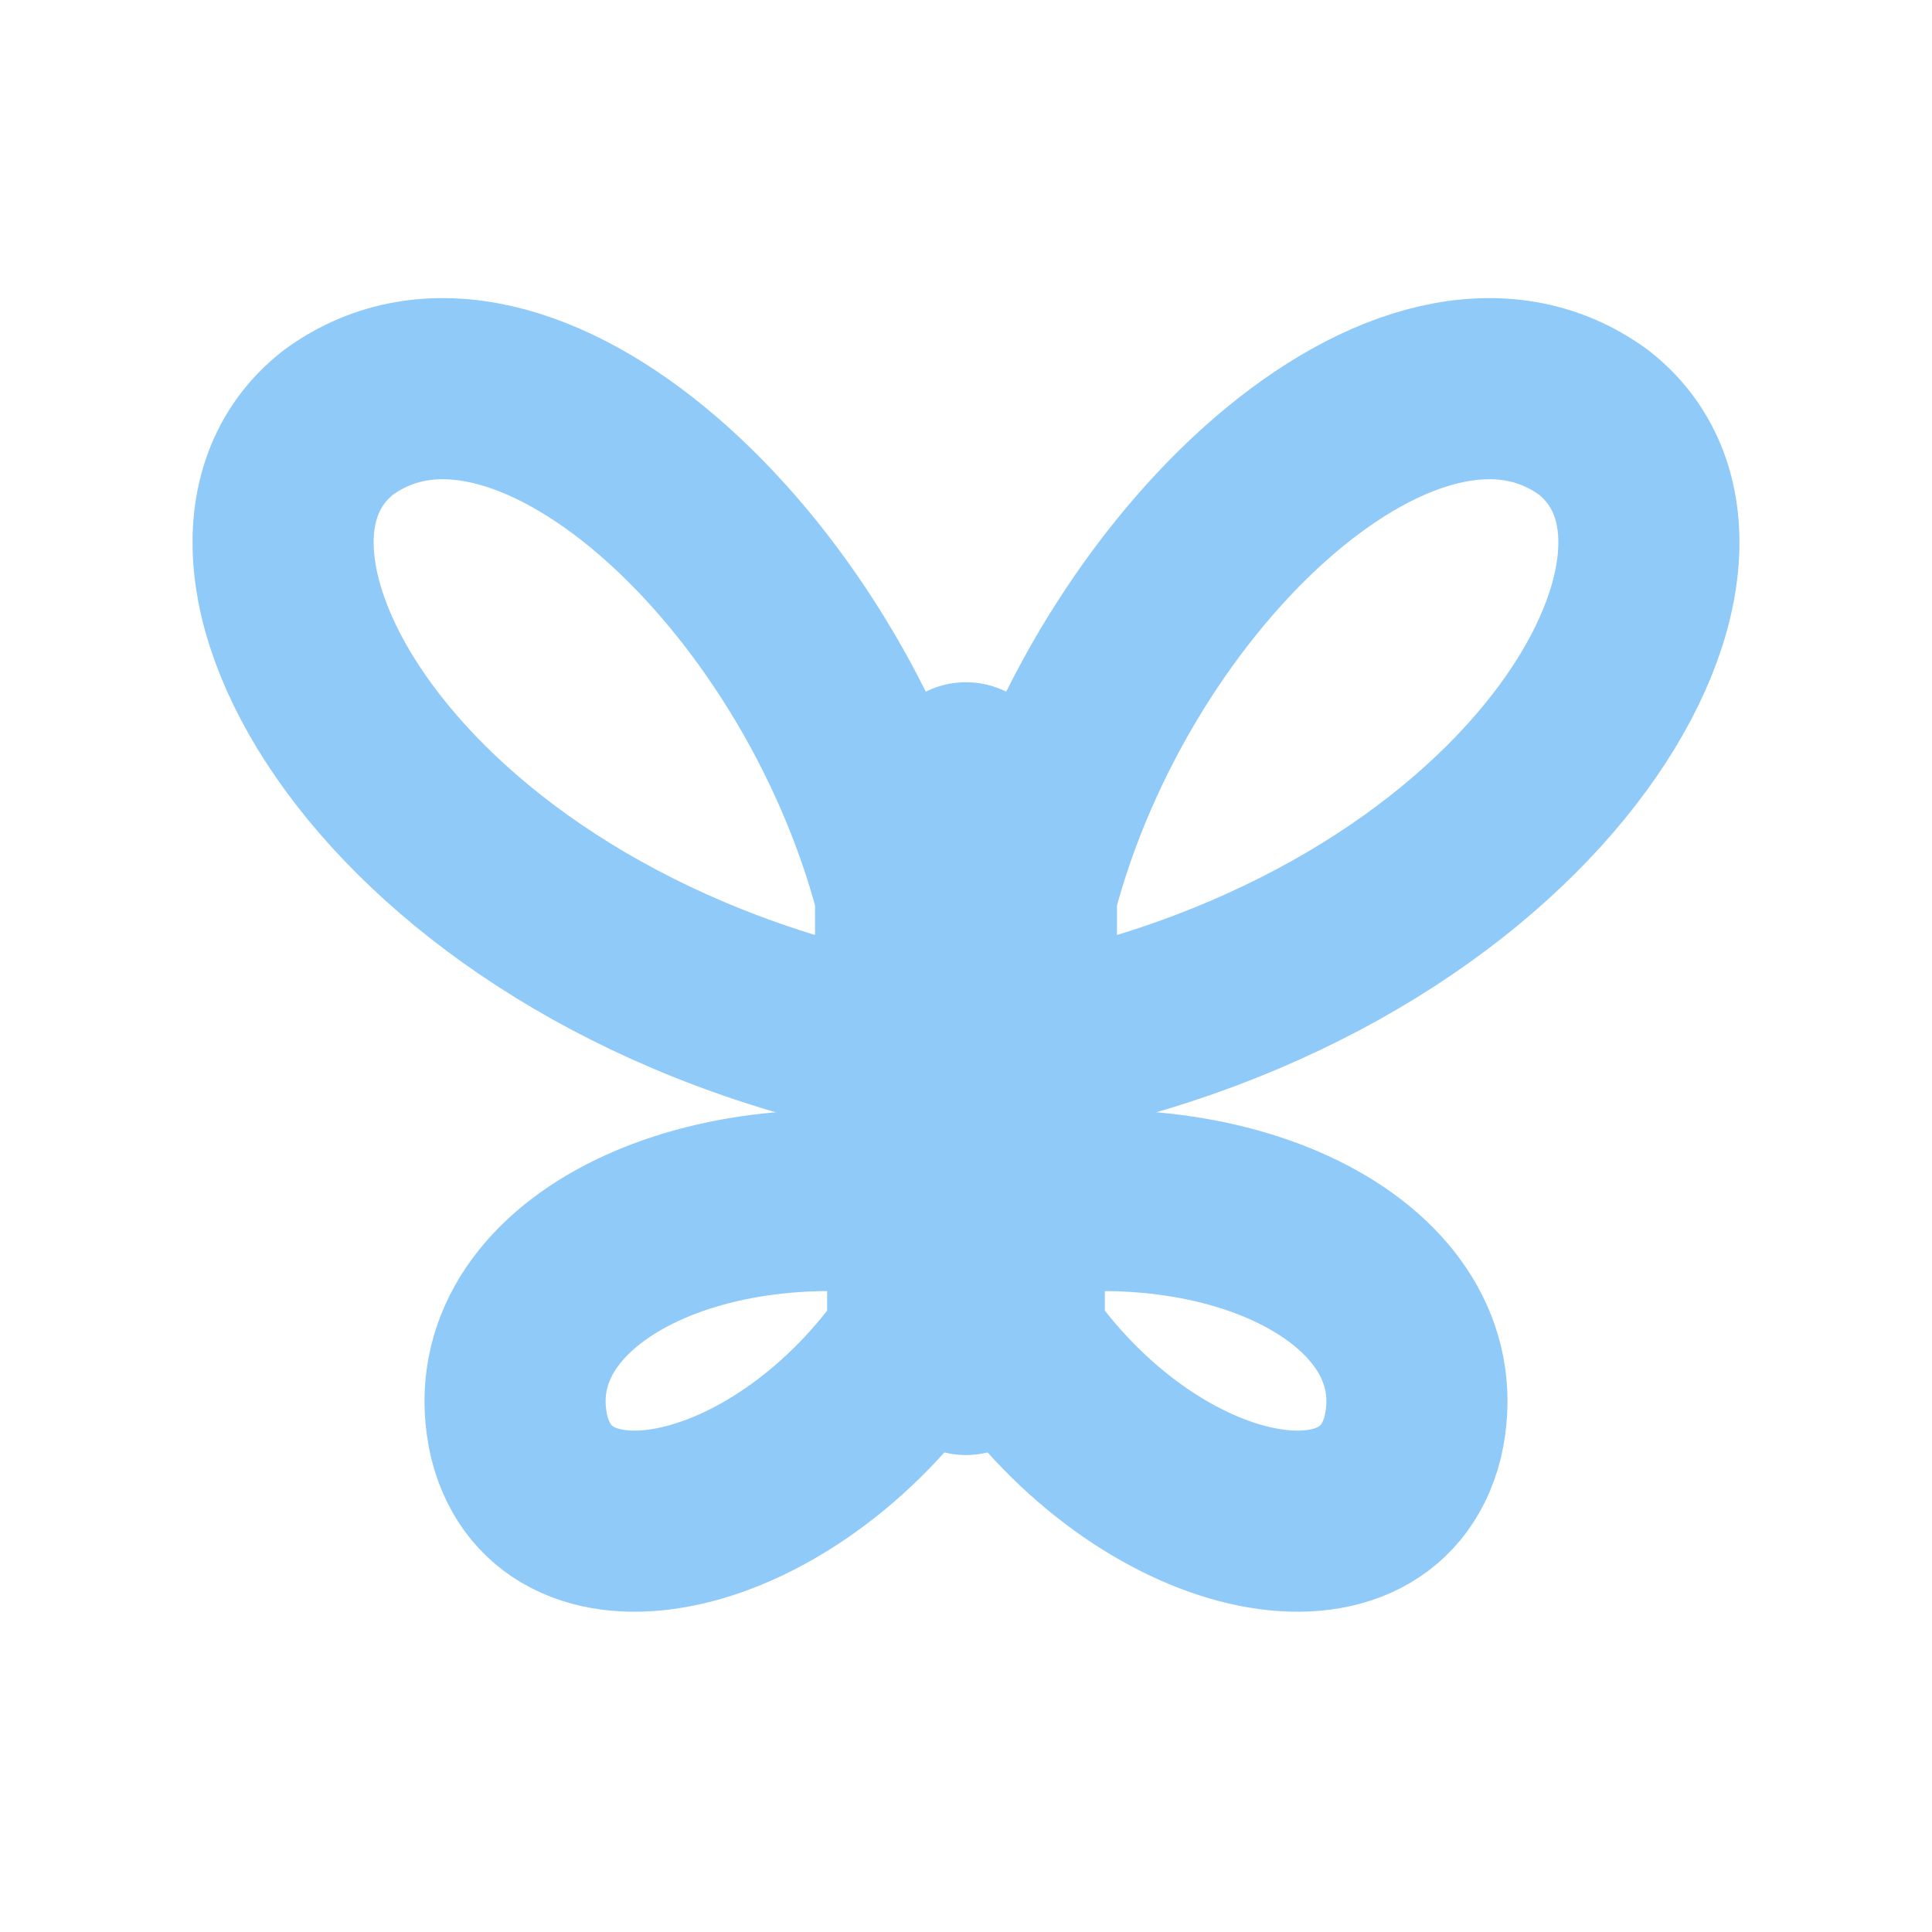
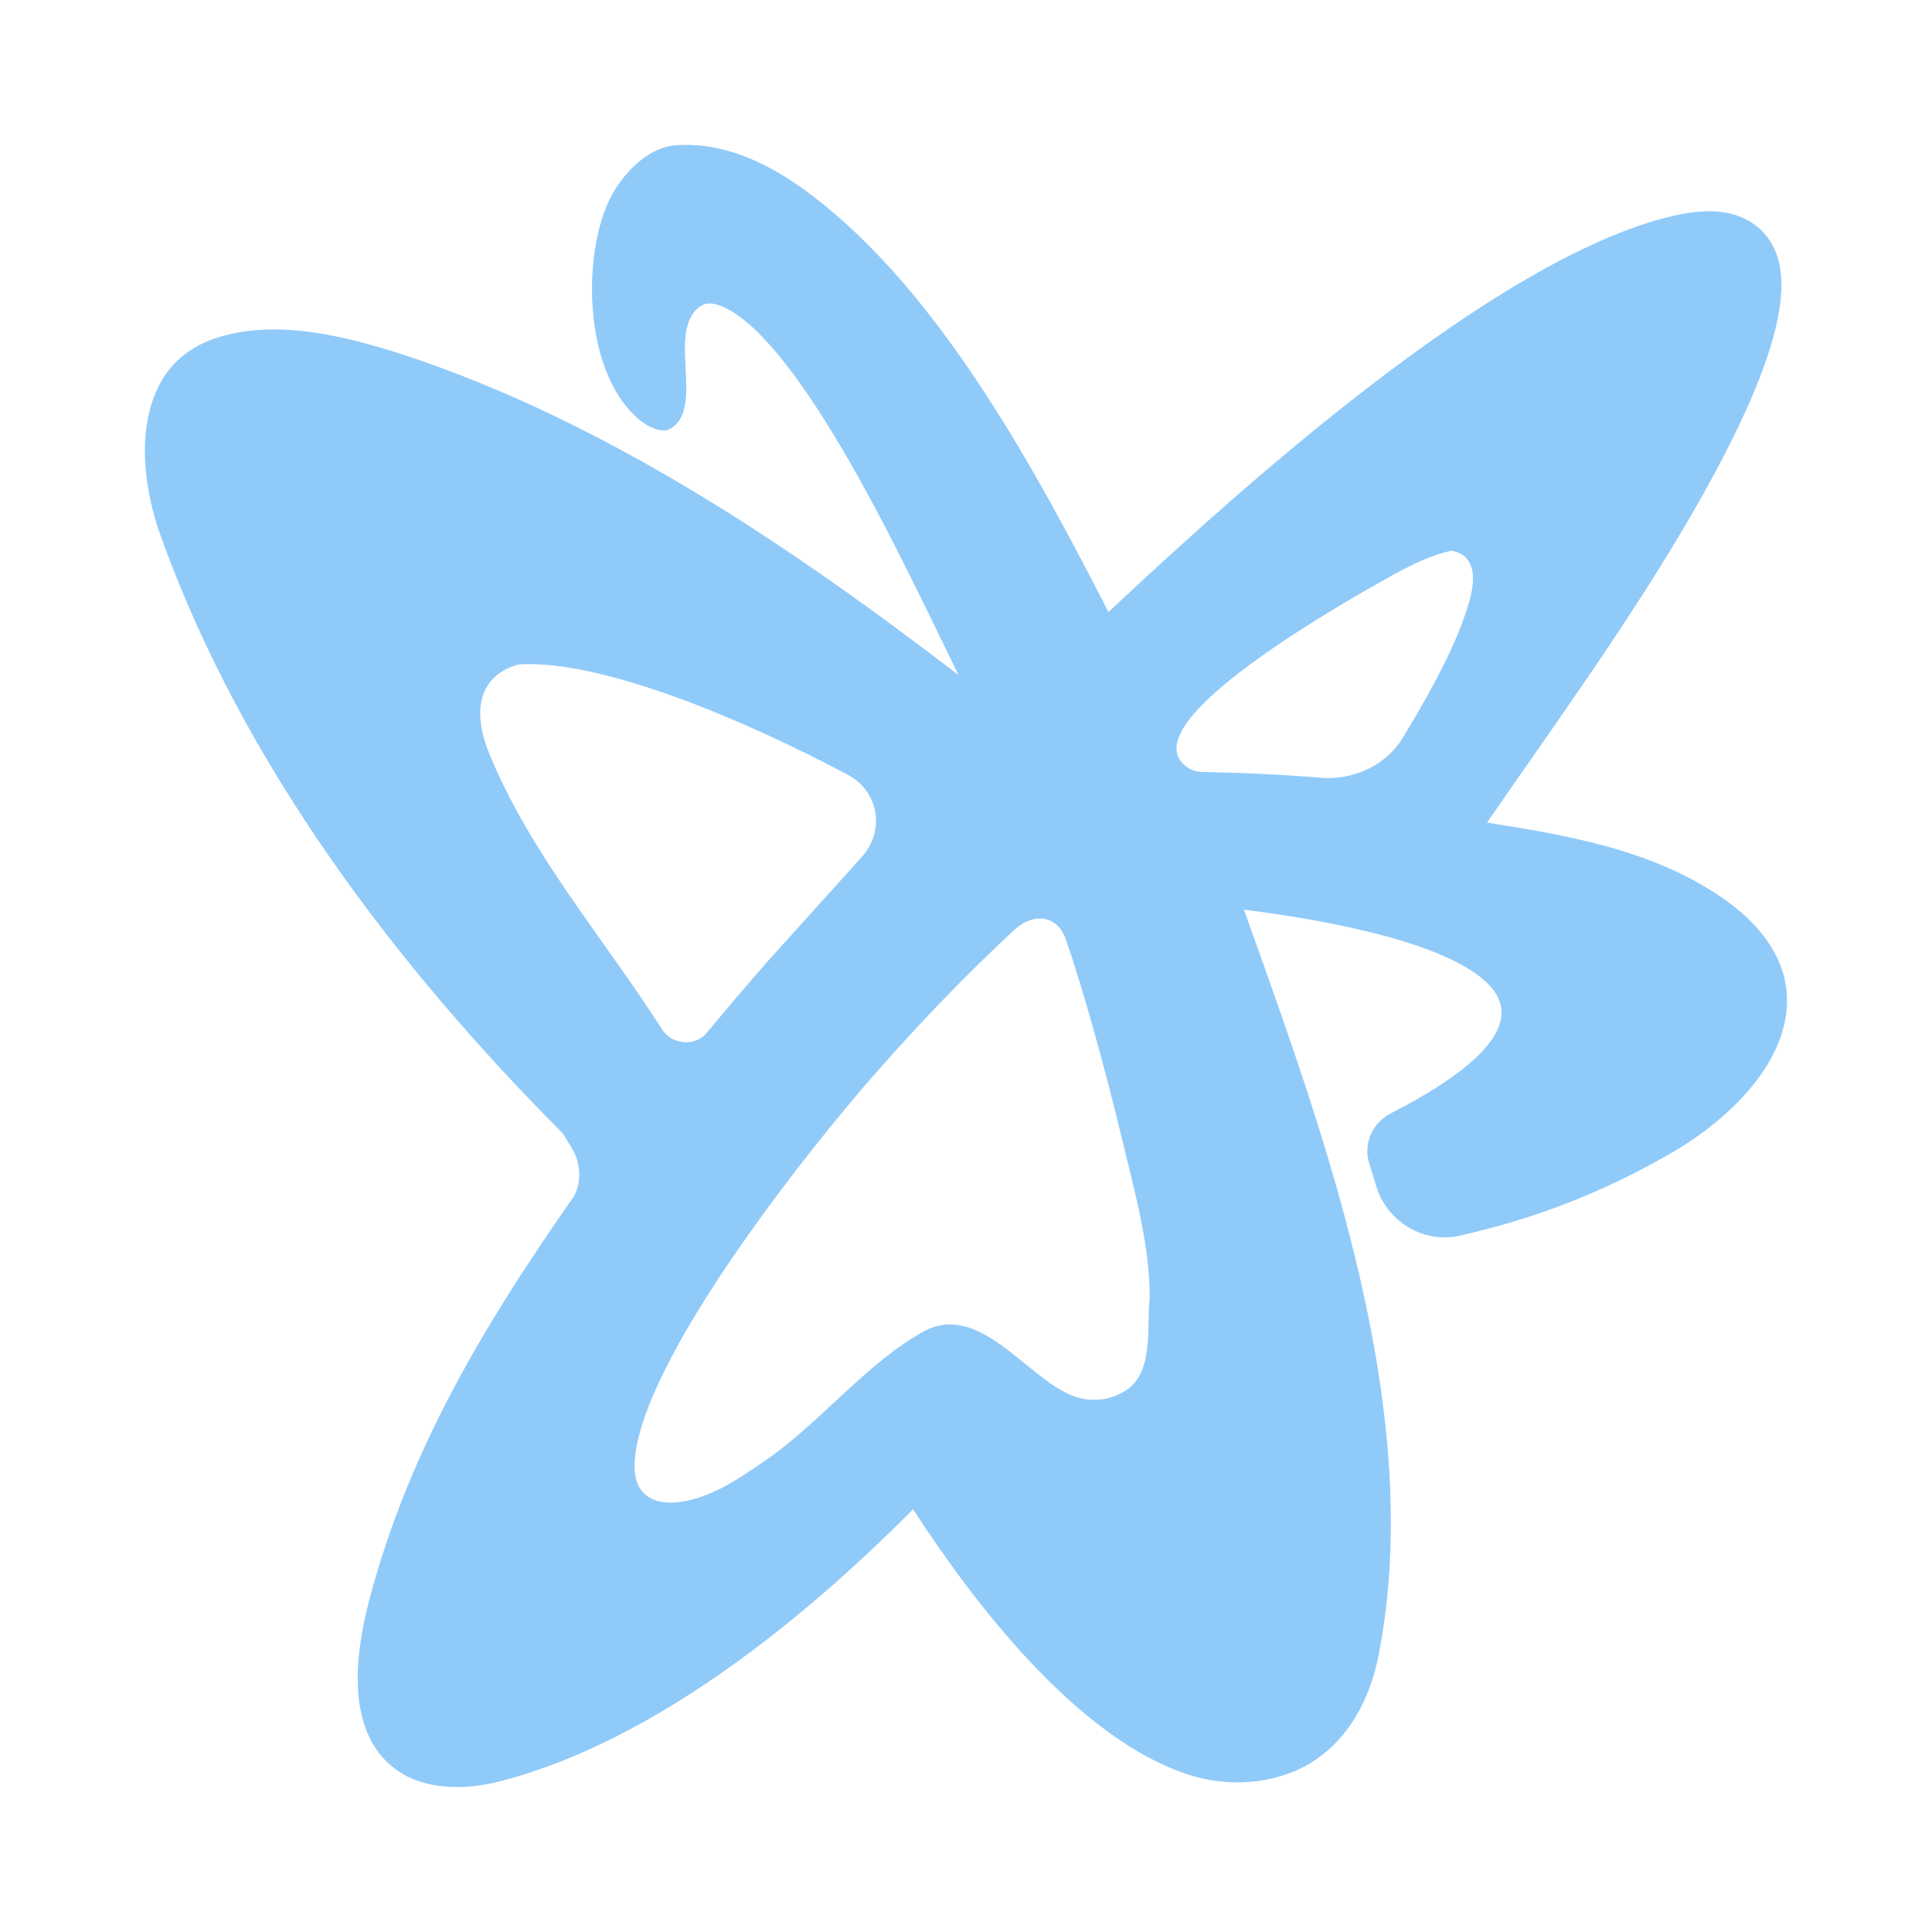
- <svg xmlns="http://www.w3.org/2000/svg" viewBox="0 0 16 16" fill="none" stroke="#90caf9" stroke-width="1.5" stroke-linecap="round" stroke-linejoin="round">
-   <path d="M8 6.4v4.9" />
-   <path d="M7.5 7.4C6.8 4.7 4.3 2.4 2.8 3.5 1.4 4.6 3.3 7.9 7.5 8.7Z" />
-   <path d="M8.5 7.4c.7-2.7 3.2-5 4.7-3.9 1.4 1.1-.5 4.4-4.7 5.2Z" />
-   <path d="M7.6 10c-1.9-.3-3.6.6-3.3 1.9.3 1.2 2.2.8 3.3-.8Z" />
-   <path d="M8.4 10c1.9-.3 3.6.6 3.3 1.9-.3 1.2-2.2.8-3.3-.8Z" />
+ <svg xmlns="http://www.w3.org/2000/svg" viewBox="0 0 16 16">
+   <g transform="translate(1.2 1.2) scale(0.012363)">
+     <path fill="#90caf9" d="M356.141 0.213C395.472 -2.412 430.341 19.706 458.156 42.834C536.712 108.15 596.45 217.133 645.454 312.937C688.331 272.68 752.069 214.268 819.834 162.126C888.799 109.06 962.276 62.215 1022.32 47.859C1038.99 43.874 1059.05 41.649 1075.13 51.306C1085.65 57.628 1091.93 67.517 1094.63 78.76C1099.1 97.39 1094.08 122.73 1083.49 151.281C1072.85 179.95 1056.39 212.325 1037.43 245.253C995.691 317.733 946.47 385.223 899.046 453.951C951.929 462.298 1005.65 471.603 1051.12 500.691C1073.31 514.885 1087.22 530.408 1094.3 546.508C1101.4 562.647 1101.53 579.145 1096.55 595.045C1086.64 626.685 1056.5 655.95 1020.56 676.416C973.828 703.034 930.064 719.446 881.073 730.624C856.046 736.335 831.743 720.798 824.758 697.303C823.257 692.252 821.716 687.212 820.137 682.182C816.013 669.042 822.217 655.043 834.75 648.641C857.432 637.011 874.16 626.311 885.93 616.494C897.723 606.658 904.372 597.848 907.174 590.045C909.93 582.371 909.028 575.512 905.326 569.204C901.557 562.784 894.81 556.821 885.701 551.343C867.484 540.387 840.667 531.865 812.485 525.39C785.982 519.301 758.478 515.067 736.2 512.3C765.596 594.339 795.249 676.591 814.566 761.719C833.621 845.691 842.104 931.052 826.501 1011.28C820.547 1041.89 806.262 1066.54 784.792 1081.36C761.033 1097.76 728.529 1100.7 701.187 1092.38C662.856 1080.68 625.863 1051.01 593.512 1016.64C562.01 983.168 534.695 944.996 514.597 913.932C442.785 986.301 341.784 1069.45 237.867 1096.19C216.89 1101.67 190.427 1102.42 171.458 1090.47C151.66 1078.01 144.211 1057.18 142.821 1035.41C141.431 1013.66 146.044 990.559 150.789 972.815C177.569 872.659 228.494 788.386 287.336 704.419C291.443 696.694 291.631 688.778 290.003 681.717C288.225 674.009 283.773 669.061 280.208 662.427C167.057 548.933 66.276 414.975 11.777 265.252L10.412 261.472C-0.679 230.51 -5.877 189.815 10.086 159.943C18.696 143.832 32.618 133.972 49.595 128.779C89.011 116.724 134.062 128.04 172.023 140.178C309.25 185.074 434.474 270.352 545.037 355.156C520.364 304.526 494.424 249.695 465.564 201.143C451.808 178.002 437.635 156.676 423.808 140.048C409.911 123.339 396.629 111.707 384.724 107.475C380.496 105.972 376.416 105.576 373.095 107.522C359.113 115.716 361.72 137.574 362.306 151.126C362.69 160.033 363.1 169.001 361.493 175.747C360.06 181.763 357.862 186.64 351.807 190.265C346.273 193.578 336.809 188.473 332.562 185.148C294.946 155.705 292.532 79.525 309.78 39.814C317.511 22.014 335.123 1.616 356.141 0.213ZM602.52 518.466C596.38 517.404 589.028 519.708 582.238 526.006C550.043 555.867 519.42 587.818 490.701 620.389C467.373 646.849 427.754 695.254 393.424 745.601C376.259 770.775 360.447 796.39 348.659 819.959C336.839 843.59 329.191 864.92 328.109 881.591C327.618 889.148 328.557 897.546 334.175 903.165C339.214 908.169 346.055 909.512 352.897 909.512C376.248 908.656 397.893 893.596 416.388 880.726C452.444 855.945 484.388 814.789 522.805 794.213C559.732 775.727 590.644 825.729 620.982 837.712C633.385 842.61 646.203 841.374 657.44 834.137C676.113 821.672 670.938 791.354 673.1 772.08C673.1 736.527 662.836 700.538 654.641 666.31C643.003 617.705 628.167 564.55 616.935 532.314C614.014 523.928 608.571 519.513 602.52 518.466ZM356.263 370.139C316.388 355.646 278.099 346.202 250.084 348.005C235.25 352.448 228.097 361.184 225.641 371.596C223.117 382.299 225.476 395.147 230.564 407.547C258.44 475.478 307.411 531.339 346.571 592.682C353.127 602.952 368.718 604.065 376.499 594.683C389.434 579.088 402.561 563.638 415.876 548.336L480.189 477.025C495.942 459.558 491.815 433.063 470.778 421.871C437.35 404.088 396.178 384.647 356.263 370.139ZM875.055 271.889C864.161 274.056 850.398 280.064 835.062 288.605C806.272 304.638 676.912 377.425 692.255 410.021C695.052 415.964 701.248 419.915 708.228 420.045C734.678 420.537 761.102 421.766 787.472 423.912C809.532 425.708 831.222 415.715 842.234 397.714C856.402 374.553 874.096 343.674 883.194 317.989C887.093 306.982 894.675 286.548 884.71 276.309C882.585 274.126 879.494 272.541 875.055 271.889Z" />
+   </g>
</svg>
